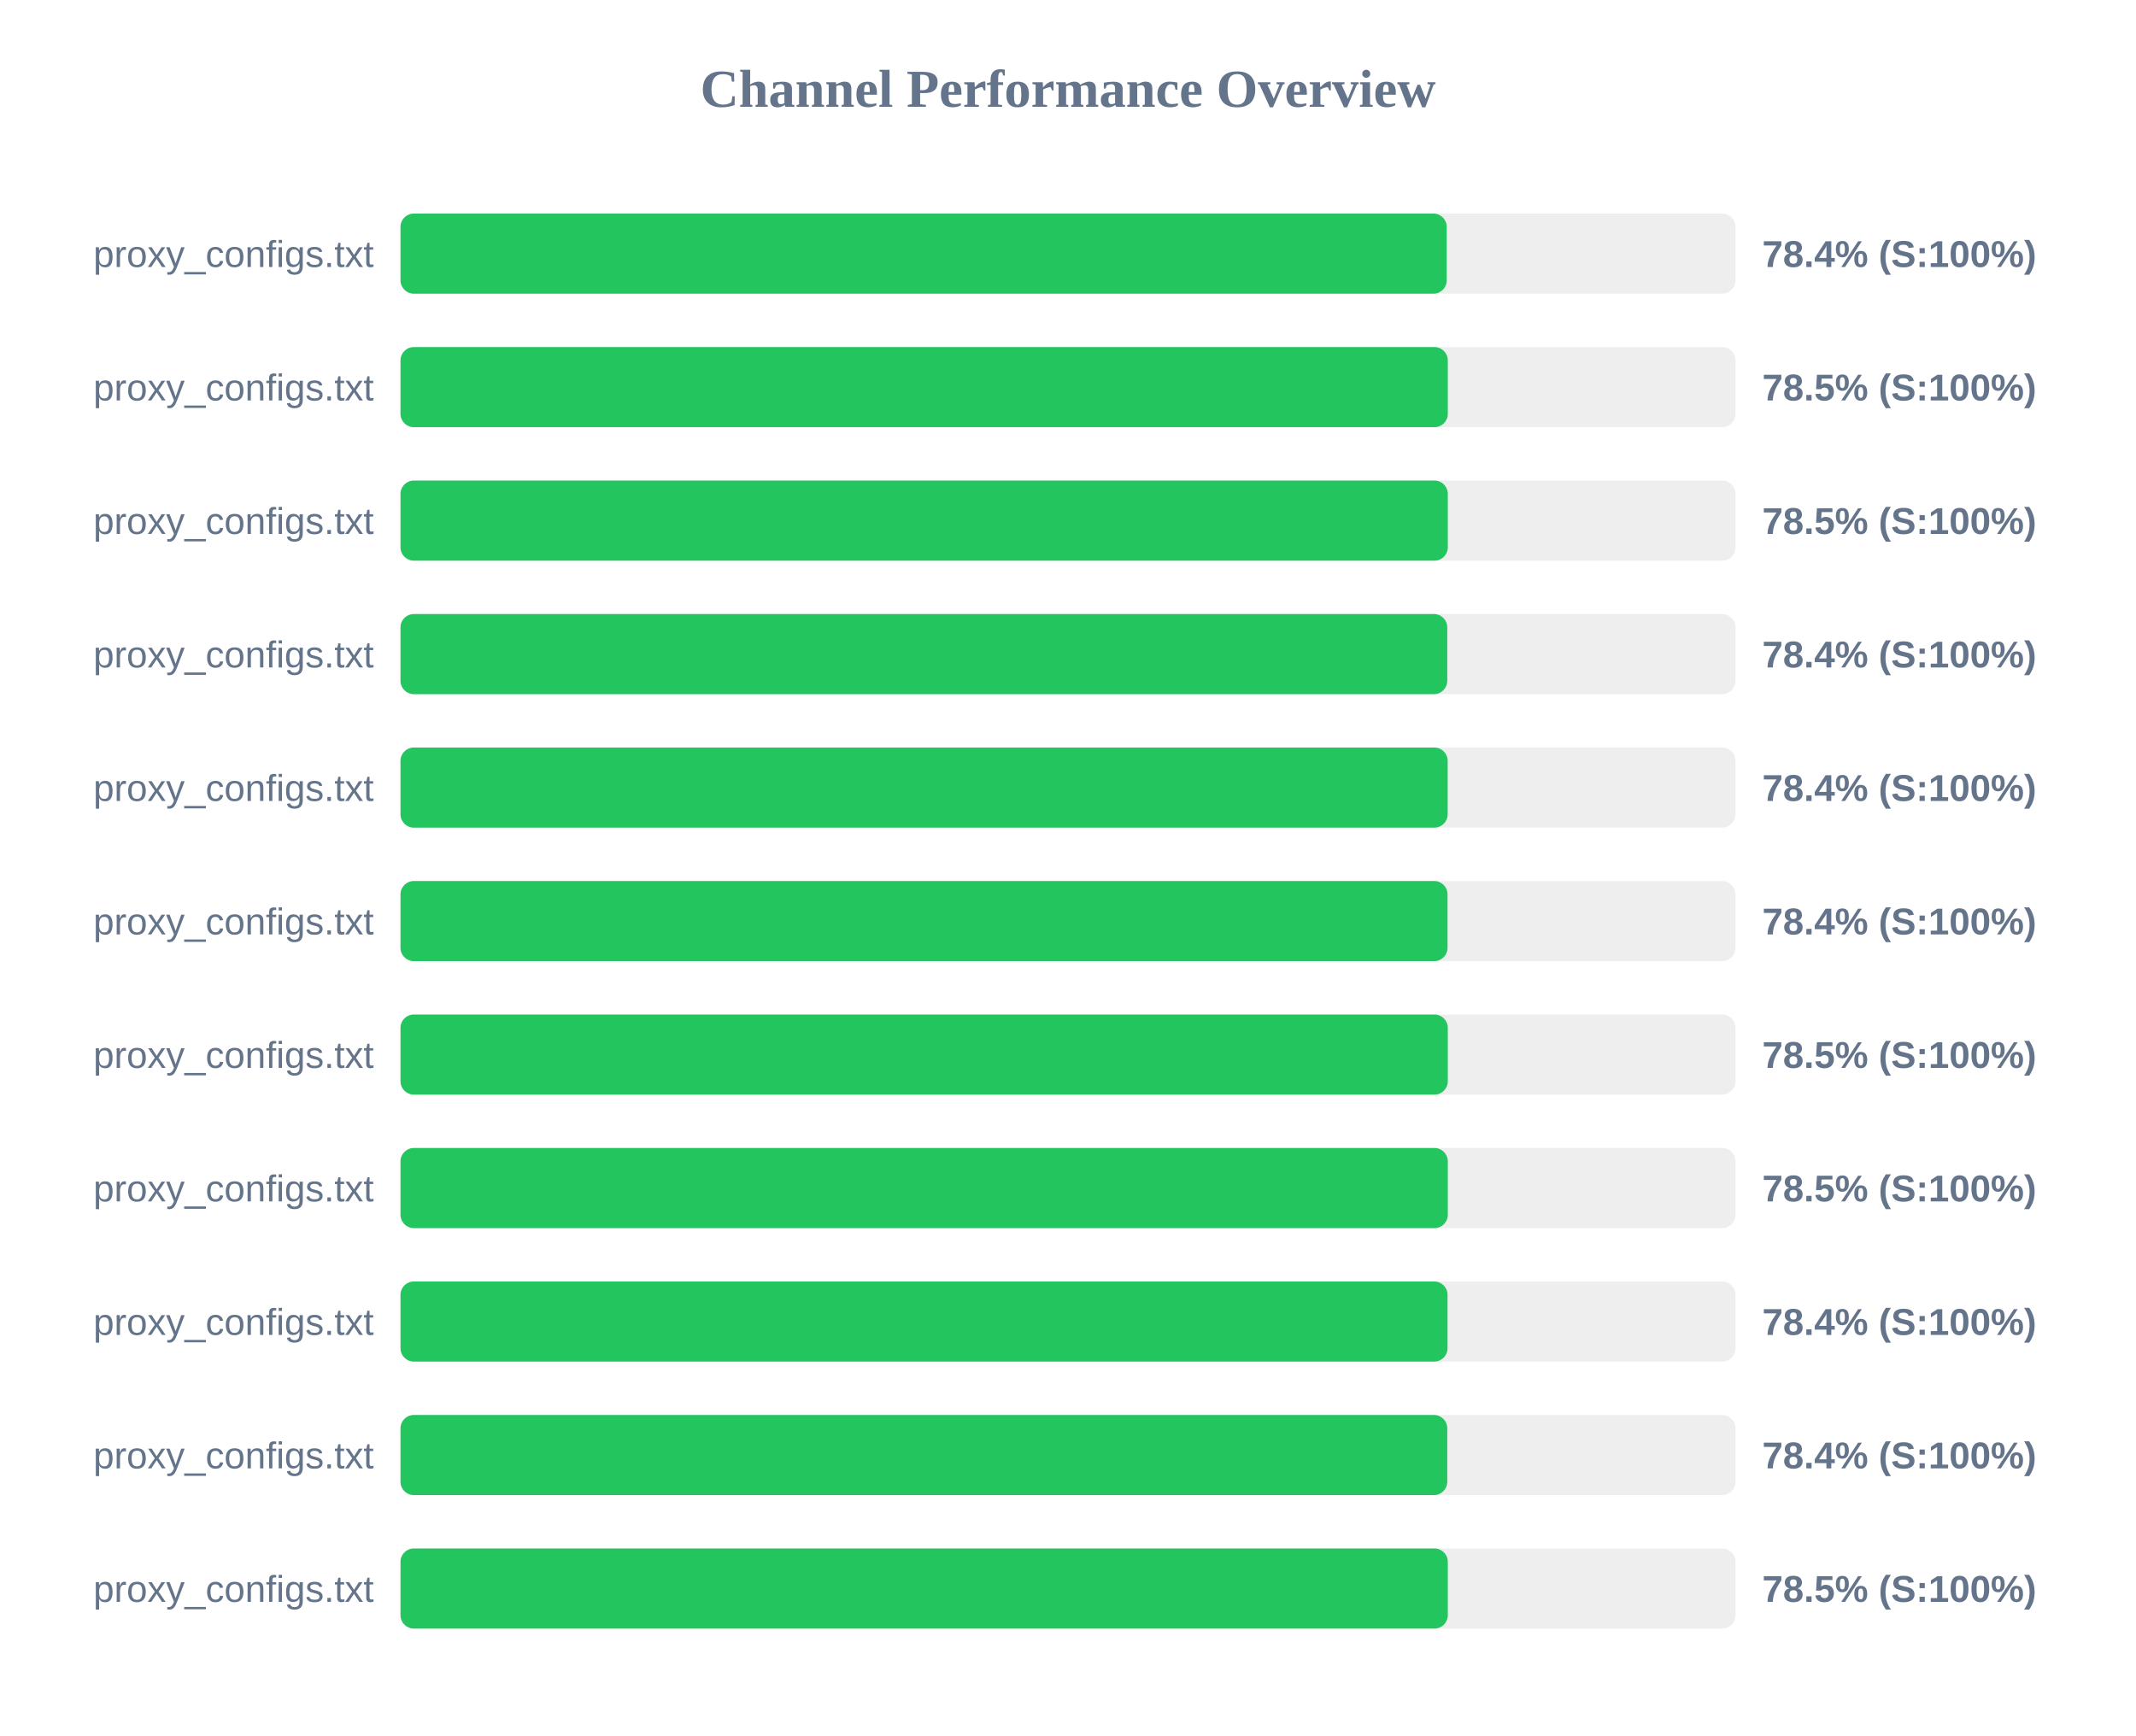
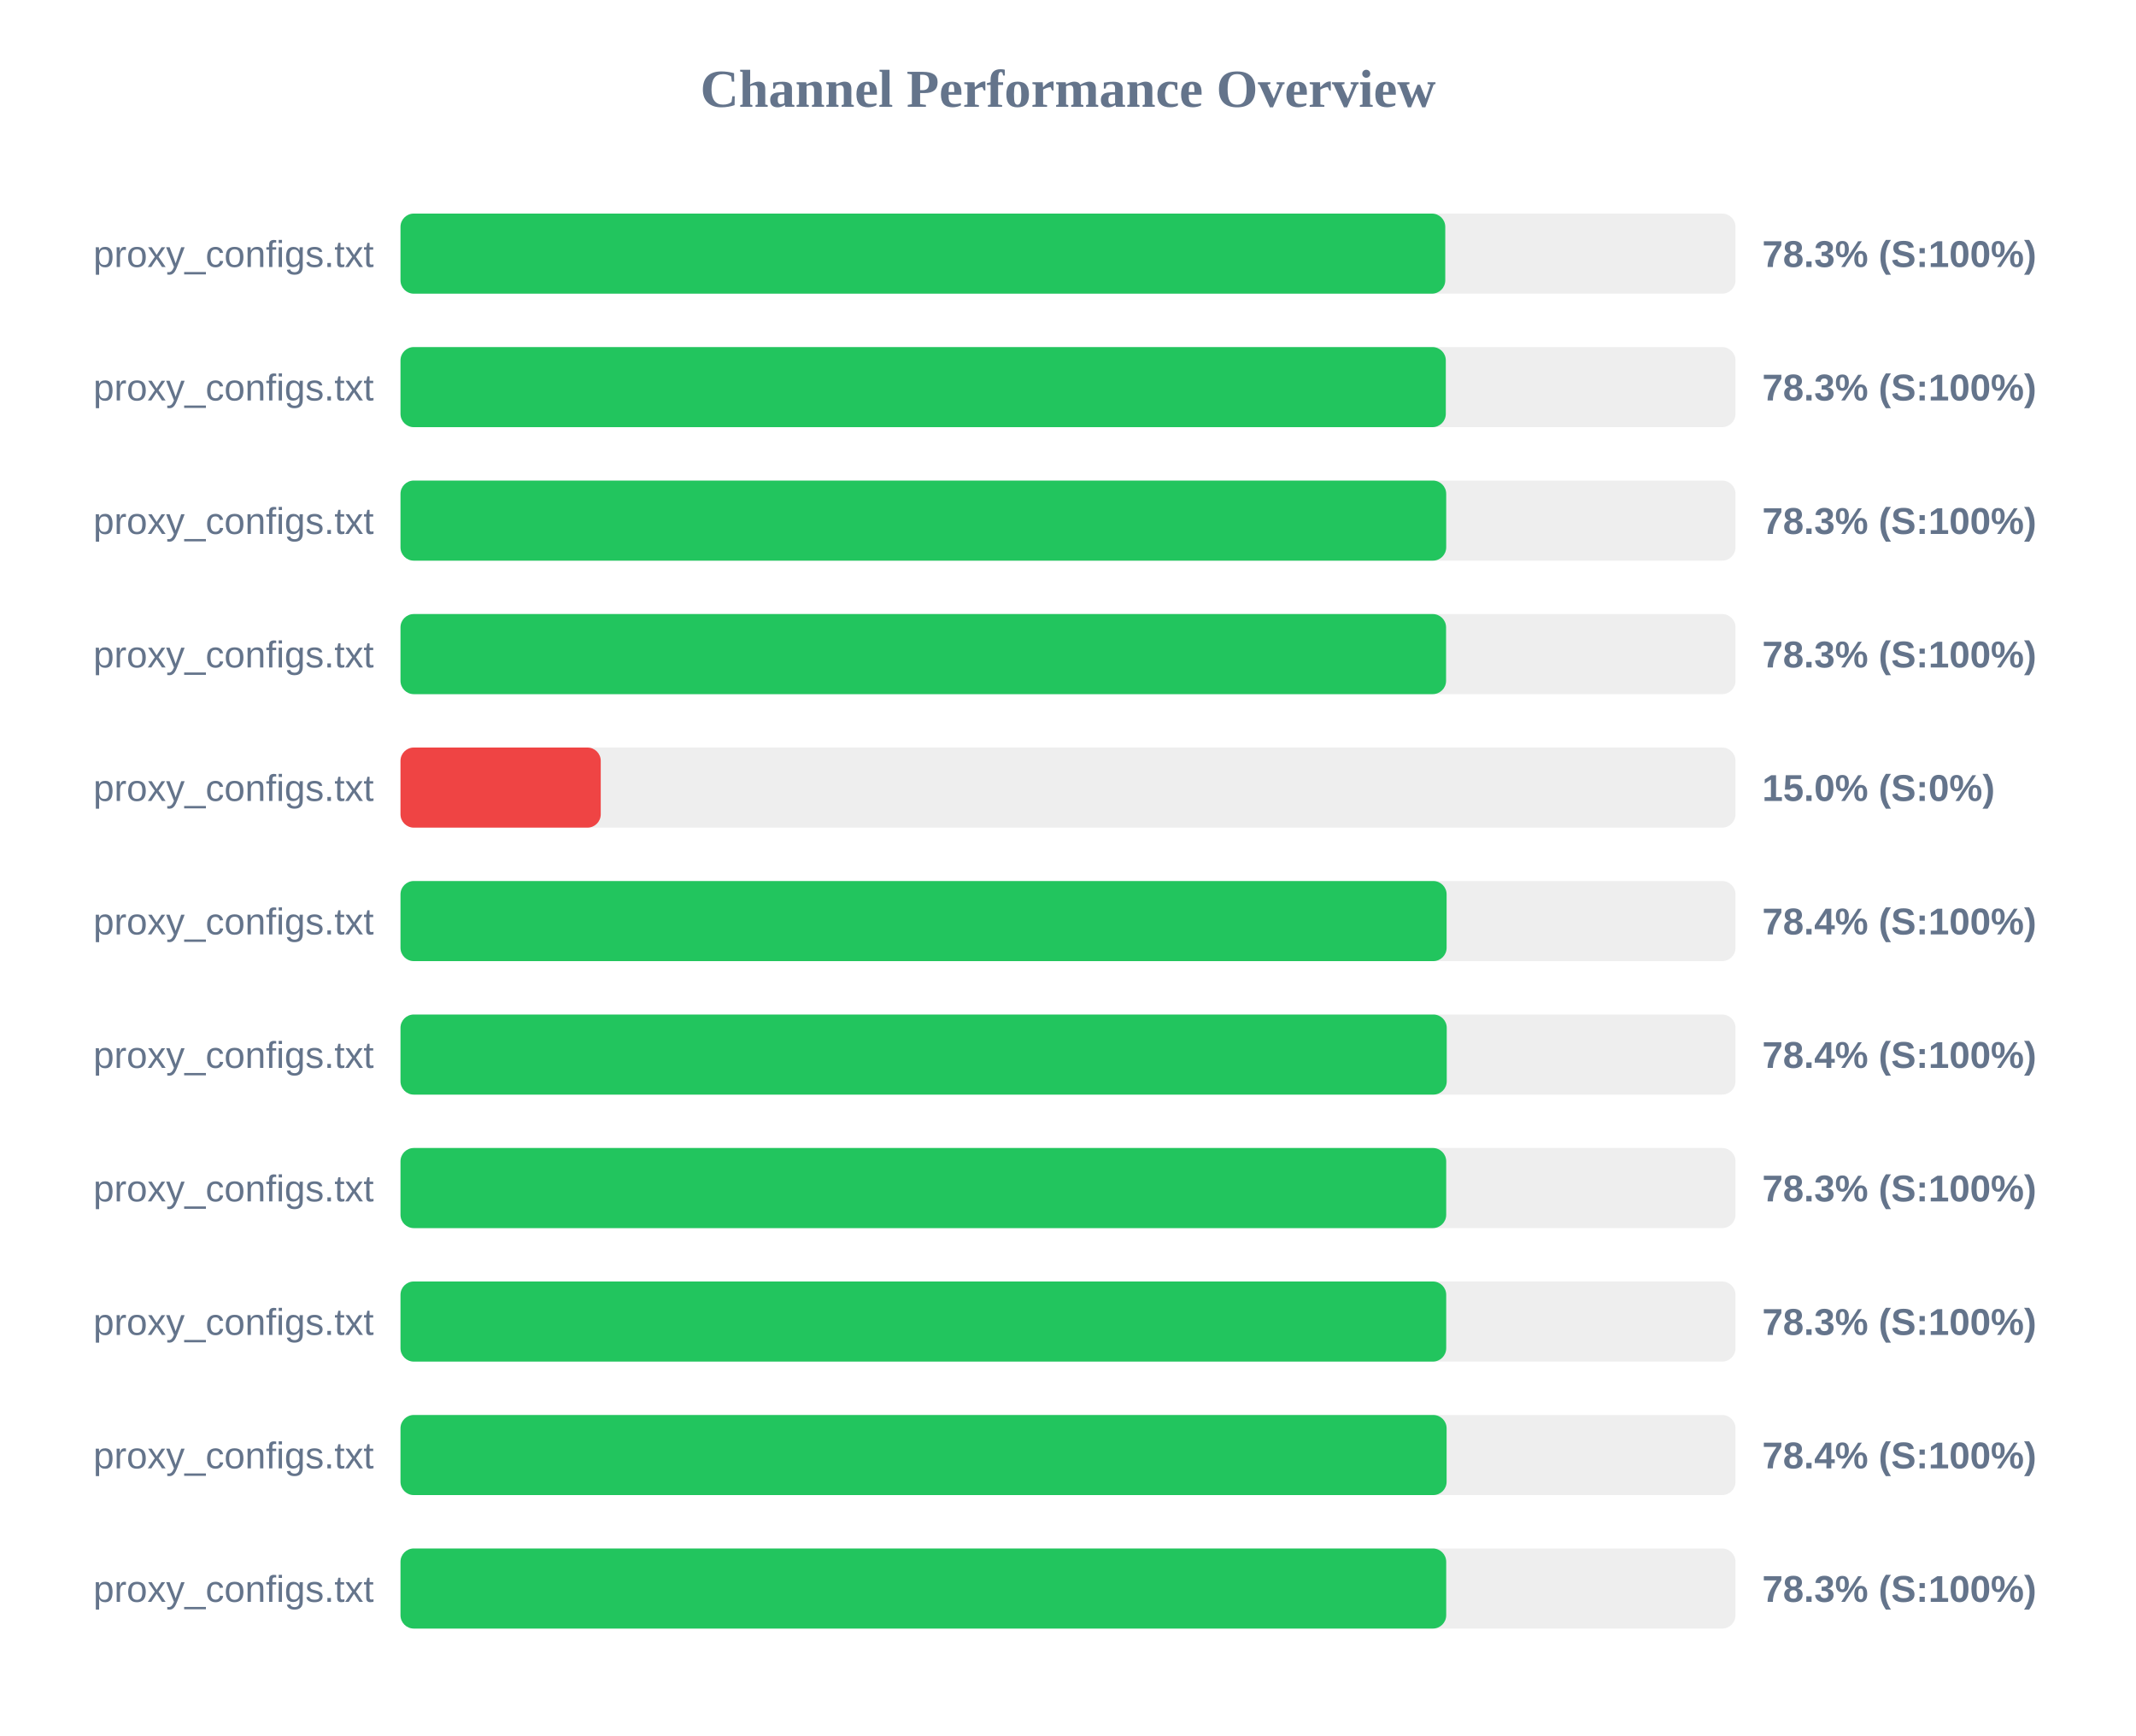
<svg xmlns="http://www.w3.org/2000/svg" width="800" height="650" version="1.1">
  <style>
        .row { font: 14px Arial; fill: #64748b; }
        .score { font: bold 14px Arial; fill: #64748b; }
    </style>
  <text x="400" y="40" text-anchor="middle" font-size="20px" font-weight="bold" fill="#64748b">Channel Performance Overview</text>
  <rect x="150" y="80" width="500" height="30" fill="#eee" rx="5" />
-   <rect x="150" y="80" width="391.85" height="30" fill="#22c55e" rx="5" />
+   <rect x="150" y="80" width="391.3" height="30" fill="#22c55e" rx="5" />
  <text x="140" y="100" text-anchor="end" class="row">proxy_configs.txt</text>
-   <text x="660" y="100" text-anchor="start" class="score">78.4% (S:100%)</text>
+   <text x="660" y="100" text-anchor="start" class="score">78.3% (S:100%)</text>
  <rect x="150" y="130" width="500" height="30" fill="#eee" rx="5" />
-   <rect x="150" y="130" width="392.25" height="30" fill="#22c55e" rx="5" />
+   <rect x="150" y="130" width="391.5" height="30" fill="#22c55e" rx="5" />
  <text x="140" y="150" text-anchor="end" class="row">proxy_configs.txt</text>
-   <text x="660" y="150" text-anchor="start" class="score">78.5% (S:100%)</text>
+   <text x="660" y="150" text-anchor="start" class="score">78.3% (S:100%)</text>
  <rect x="150" y="180" width="500" height="30" fill="#eee" rx="5" />
-   <rect x="150" y="180" width="392.25" height="30" fill="#22c55e" rx="5" />
+   <rect x="150" y="180" width="391.65" height="30" fill="#22c55e" rx="5" />
  <text x="140" y="200" text-anchor="end" class="row">proxy_configs.txt</text>
-   <text x="660" y="200" text-anchor="start" class="score">78.5% (S:100%)</text>
+   <text x="660" y="200" text-anchor="start" class="score">78.3% (S:100%)</text>
  <rect x="150" y="230" width="500" height="30" fill="#eee" rx="5" />
-   <rect x="150" y="230" width="392.05" height="30" fill="#22c55e" rx="5" />
+   <rect x="150" y="230" width="391.6" height="30" fill="#22c55e" rx="5" />
  <text x="140" y="250" text-anchor="end" class="row">proxy_configs.txt</text>
-   <text x="660" y="250" text-anchor="start" class="score">78.4% (S:100%)</text>
+   <text x="660" y="250" text-anchor="start" class="score">78.3% (S:100%)</text>
  <rect x="150" y="280" width="500" height="30" fill="#eee" rx="5" />
-   <rect x="150" y="280" width="392.2" height="30" fill="#22c55e" rx="5" />
+   <rect x="150" y="280" width="75.0" height="30" fill="#ef4444" rx="5" />
  <text x="140" y="300" text-anchor="end" class="row">proxy_configs.txt</text>
-   <text x="660" y="300" text-anchor="start" class="score">78.4% (S:100%)</text>
+   <text x="660" y="300" text-anchor="start" class="score">15.0% (S:0%)</text>
  <rect x="150" y="330" width="500" height="30" fill="#eee" rx="5" />
-   <rect x="150" y="330" width="392.15" height="30" fill="#22c55e" rx="5" />
+   <rect x="150" y="330" width="391.8" height="30" fill="#22c55e" rx="5" />
  <text x="140" y="350" text-anchor="end" class="row">proxy_configs.txt</text>
  <text x="660" y="350" text-anchor="start" class="score">78.4% (S:100%)</text>
  <rect x="150" y="380" width="500" height="30" fill="#eee" rx="5" />
-   <rect x="150" y="380" width="392.25" height="30" fill="#22c55e" rx="5" />
+   <rect x="150" y="380" width="391.85" height="30" fill="#22c55e" rx="5" />
  <text x="140" y="400" text-anchor="end" class="row">proxy_configs.txt</text>
-   <text x="660" y="400" text-anchor="start" class="score">78.5% (S:100%)</text>
+   <text x="660" y="400" text-anchor="start" class="score">78.4% (S:100%)</text>
  <rect x="150" y="430" width="500" height="30" fill="#eee" rx="5" />
-   <rect x="150" y="430" width="392.25" height="30" fill="#22c55e" rx="5" />
+   <rect x="150" y="430" width="391.65" height="30" fill="#22c55e" rx="5" />
  <text x="140" y="450" text-anchor="end" class="row">proxy_configs.txt</text>
-   <text x="660" y="450" text-anchor="start" class="score">78.5% (S:100%)</text>
+   <text x="660" y="450" text-anchor="start" class="score">78.3% (S:100%)</text>
  <rect x="150" y="480" width="500" height="30" fill="#eee" rx="5" />
-   <rect x="150" y="480" width="392.15" height="30" fill="#22c55e" rx="5" />
+   <rect x="150" y="480" width="391.65" height="30" fill="#22c55e" rx="5" />
  <text x="140" y="500" text-anchor="end" class="row">proxy_configs.txt</text>
-   <text x="660" y="500" text-anchor="start" class="score">78.4% (S:100%)</text>
+   <text x="660" y="500" text-anchor="start" class="score">78.3% (S:100%)</text>
  <rect x="150" y="530" width="500" height="30" fill="#eee" rx="5" />
-   <rect x="150" y="530" width="392.05" height="30" fill="#22c55e" rx="5" />
+   <rect x="150" y="530" width="391.8" height="30" fill="#22c55e" rx="5" />
  <text x="140" y="550" text-anchor="end" class="row">proxy_configs.txt</text>
  <text x="660" y="550" text-anchor="start" class="score">78.4% (S:100%)</text>
  <rect x="150" y="580" width="500" height="30" fill="#eee" rx="5" />
-   <rect x="150" y="580" width="392.25" height="30" fill="#22c55e" rx="5" />
+   <rect x="150" y="580" width="391.65" height="30" fill="#22c55e" rx="5" />
  <text x="140" y="600" text-anchor="end" class="row">proxy_configs.txt</text>
-   <text x="660" y="600" text-anchor="start" class="score">78.5% (S:100%)</text>
+   <text x="660" y="600" text-anchor="start" class="score">78.3% (S:100%)</text>
</svg>
